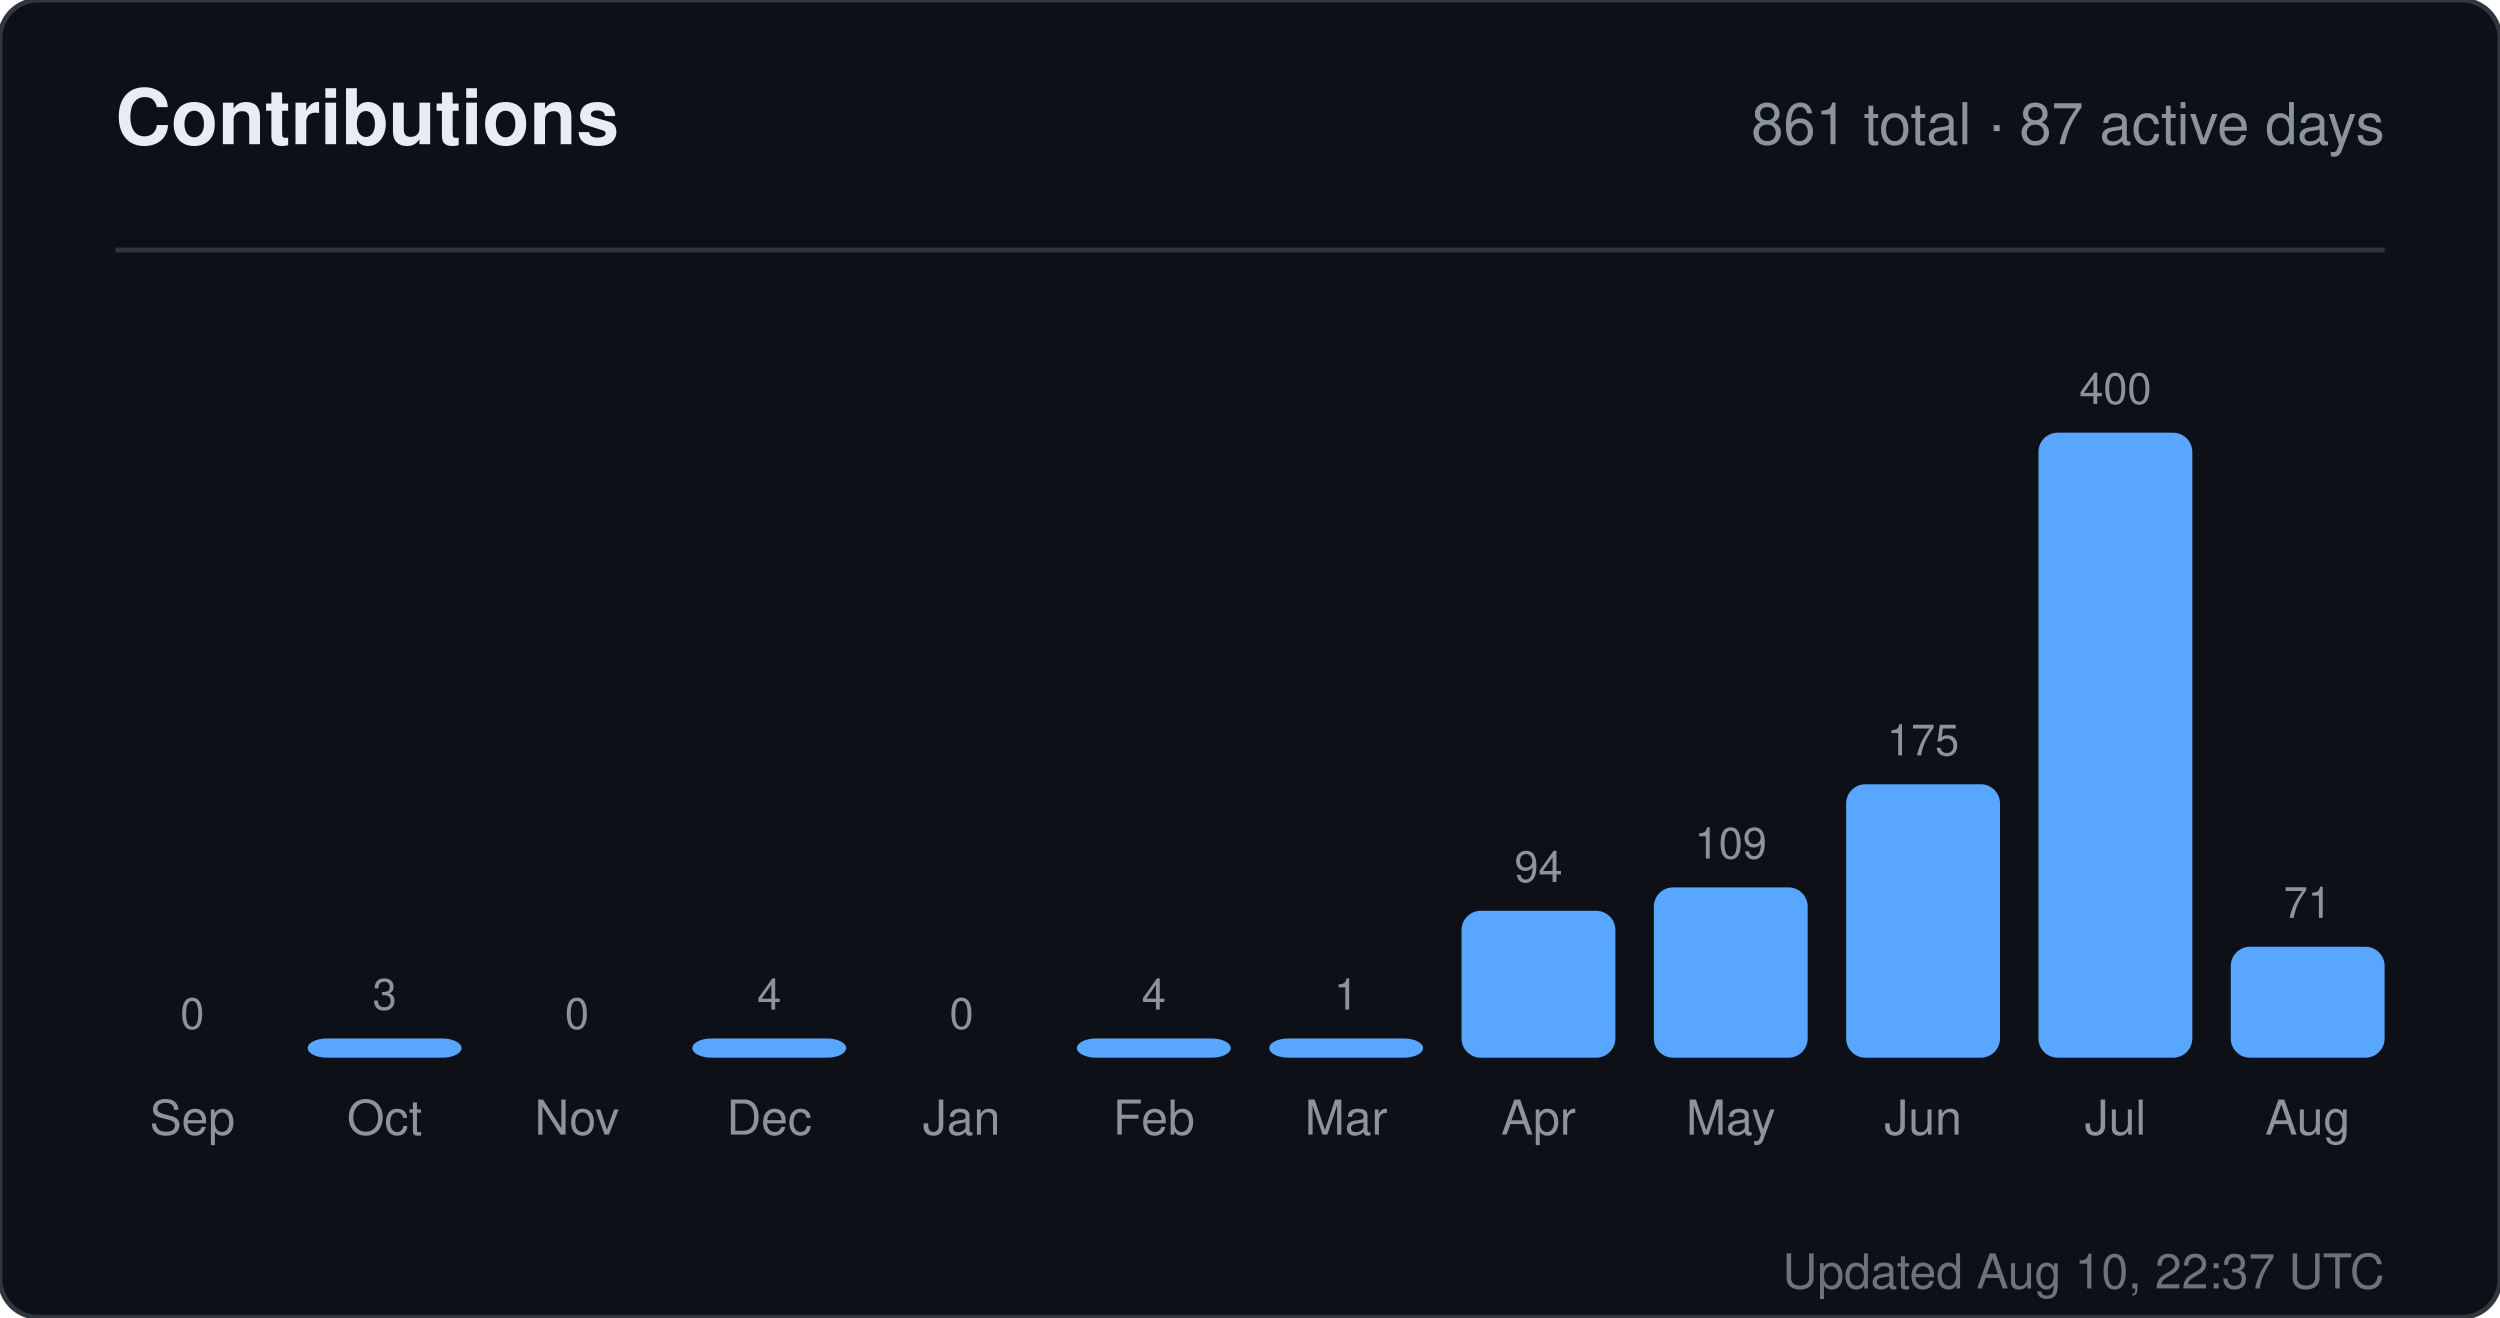
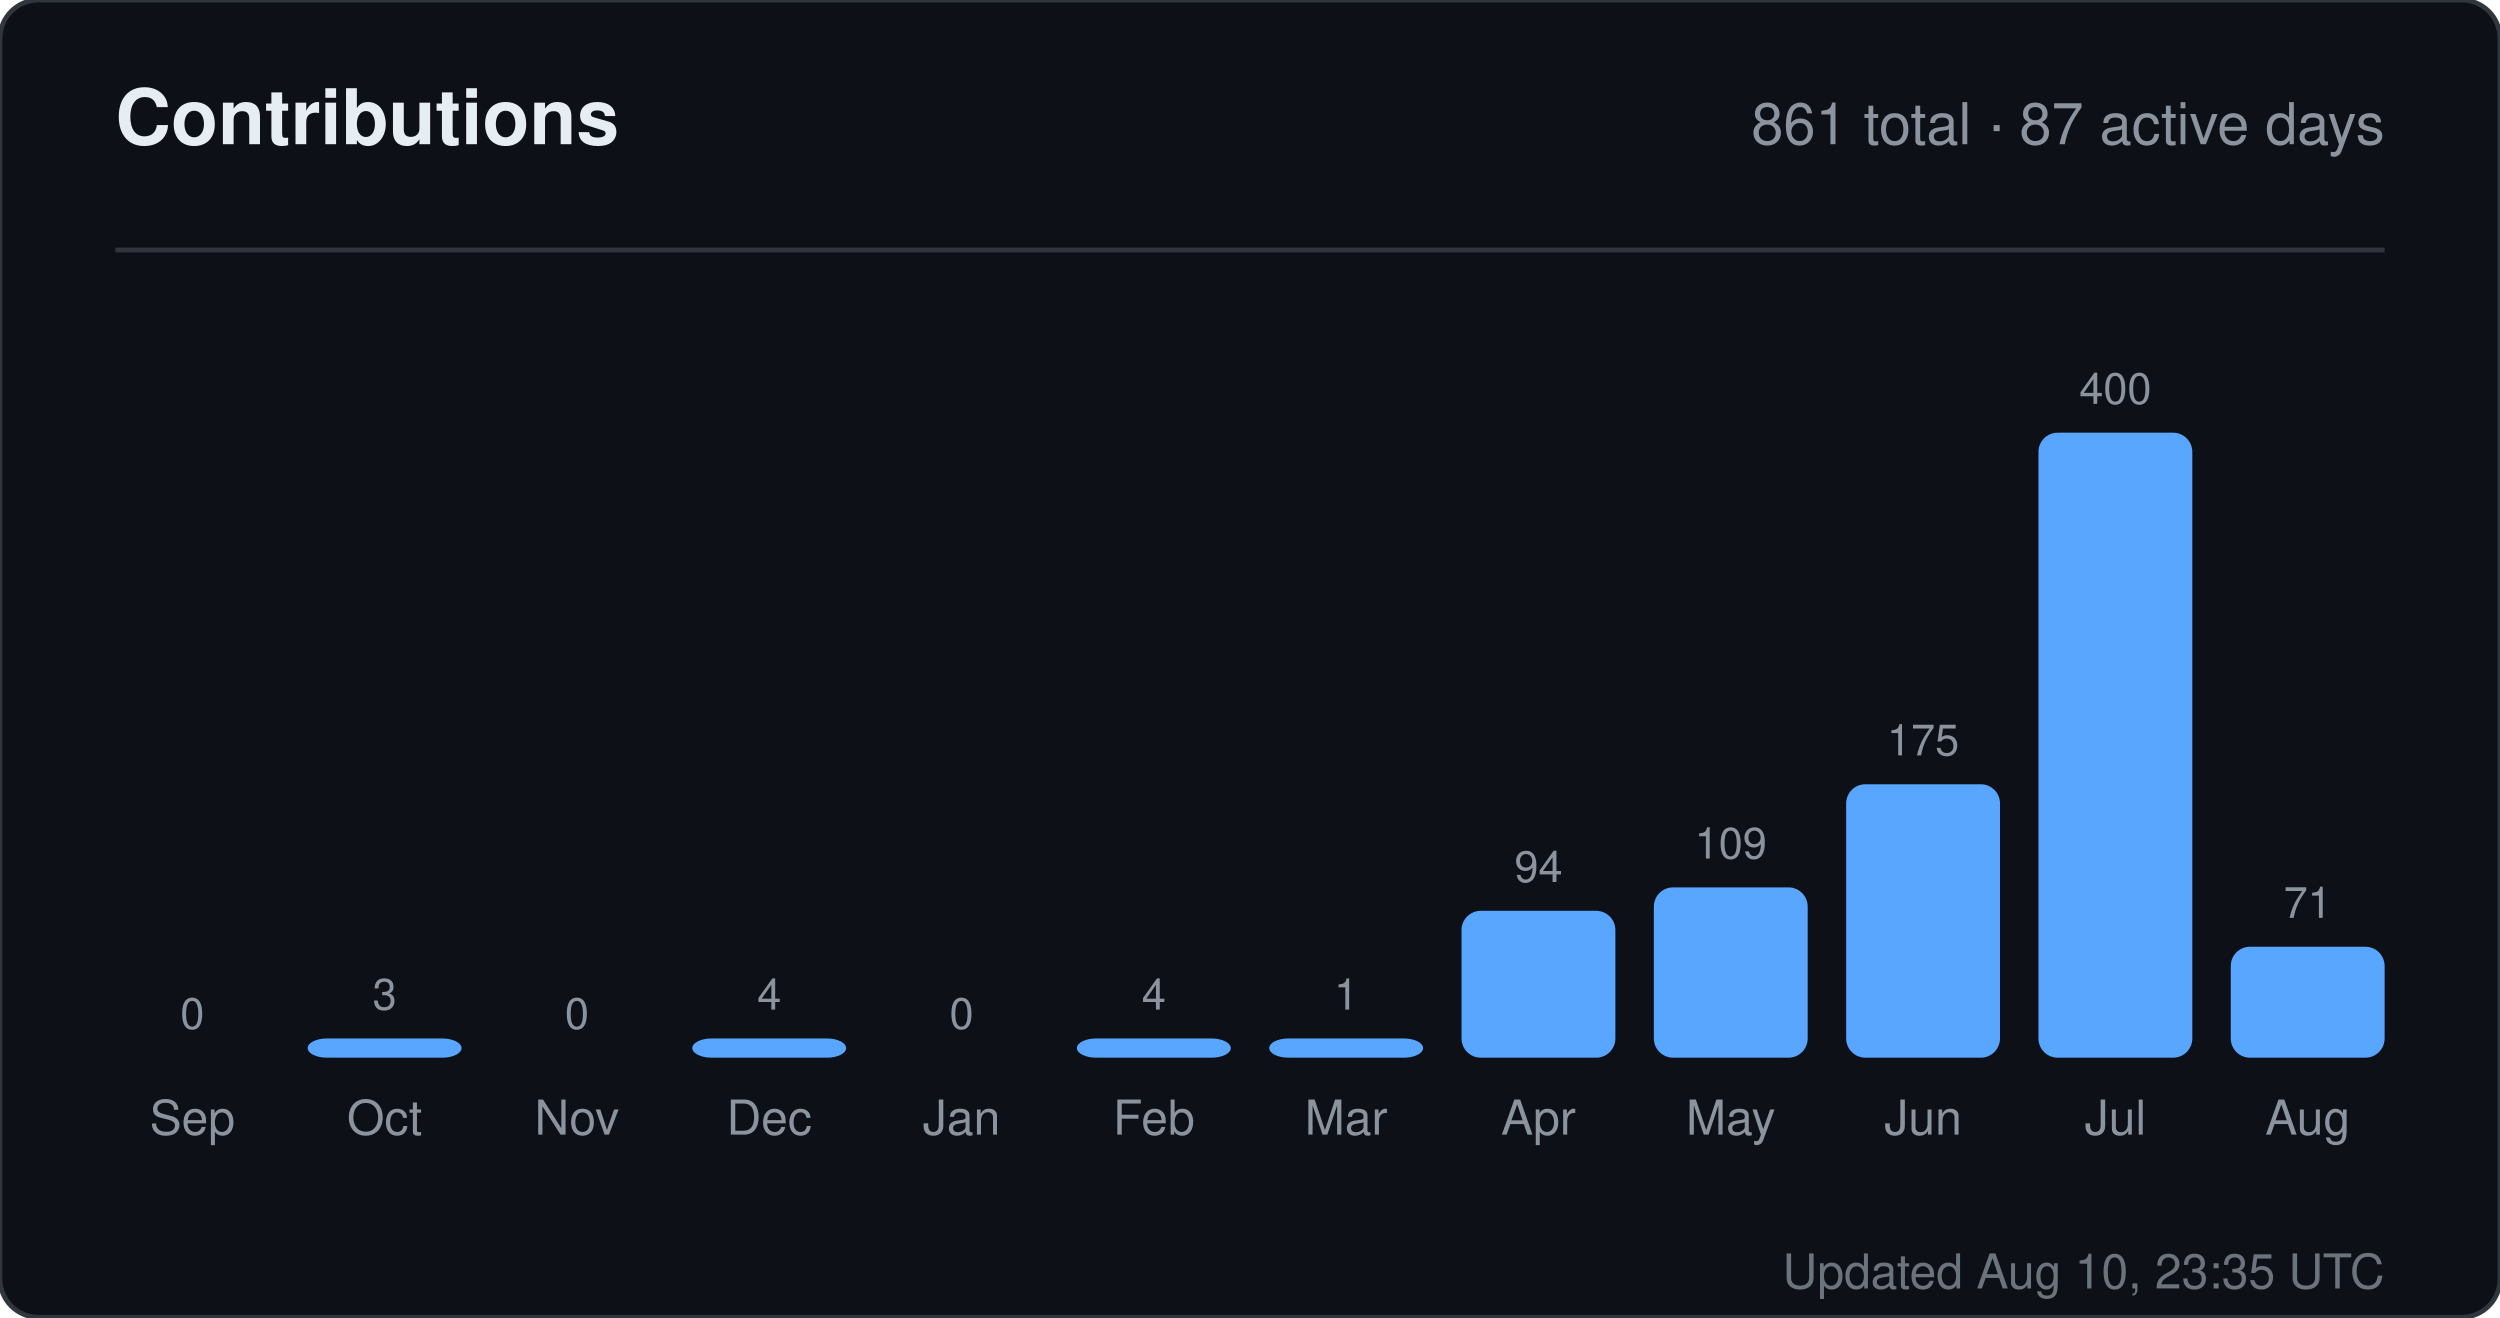
<svg xmlns="http://www.w3.org/2000/svg" width="520" height="274" viewBox="0 0 520 274" role="img" aria-label="Contributions for sandiirawan12">
  <rect width="520" height="274" rx="8" fill="#0d1117" stroke="#30363d" />
  <g font-family="-apple-system, BlinkMacSystemFont, Segoe UI, Helvetica, Arial, sans-serif">
    <text x="24" y="30" fill="#e6edf3" font-size="16" font-weight="700">Contributions</text>
    <text x="496" y="30" fill="#8b949e" font-size="12" text-anchor="end">861 total · 87 active days</text>
    <line x1="24" y1="52" x2="496" y2="52" stroke="#30363d" />
    <text x="40" y="214" fill="#8b949e" font-size="9" text-anchor="middle">0</text>
    <rect x="24" y="220" width="32" height="0" rx="4" fill="#58a6ff" />
    <text x="40" y="236" fill="#8b949e" font-size="10" text-anchor="middle">Sep</text>
    <text x="80" y="210" fill="#8b949e" font-size="9" text-anchor="middle">3</text>
    <rect x="64" y="216" width="32" height="4" rx="4" fill="#58a6ff" />
    <text x="80" y="236" fill="#8b949e" font-size="10" text-anchor="middle">Oct</text>
    <text x="120" y="214" fill="#8b949e" font-size="9" text-anchor="middle">0</text>
    <rect x="104" y="220" width="32" height="0" rx="4" fill="#58a6ff" />
    <text x="120" y="236" fill="#8b949e" font-size="10" text-anchor="middle">Nov</text>
    <text x="160" y="210" fill="#8b949e" font-size="9" text-anchor="middle">4</text>
    <rect x="144" y="216" width="32" height="4" rx="4" fill="#58a6ff" />
    <text x="160" y="236" fill="#8b949e" font-size="10" text-anchor="middle">Dec</text>
    <text x="200" y="214" fill="#8b949e" font-size="9" text-anchor="middle">0</text>
    <rect x="184" y="220" width="32" height="0" rx="4" fill="#58a6ff" />
    <text x="200" y="236" fill="#8b949e" font-size="10" text-anchor="middle">Jan</text>
    <text x="240" y="210" fill="#8b949e" font-size="9" text-anchor="middle">4</text>
    <rect x="224" y="216" width="32" height="4" rx="4" fill="#58a6ff" />
    <text x="240" y="236" fill="#8b949e" font-size="10" text-anchor="middle">Feb</text>
    <text x="280" y="210" fill="#8b949e" font-size="9" text-anchor="middle">1</text>
    <rect x="264" y="216" width="32" height="4" rx="4" fill="#58a6ff" />
    <text x="280" y="236" fill="#8b949e" font-size="10" text-anchor="middle">Mar</text>
    <text x="320" y="183.45" fill="#8b949e" font-size="9" text-anchor="middle">94</text>
    <rect x="304" y="189.45" width="32" height="30.55" rx="4" fill="#58a6ff" />
    <text x="320" y="236" fill="#8b949e" font-size="10" text-anchor="middle">Apr</text>
    <text x="360" y="178.575" fill="#8b949e" font-size="9" text-anchor="middle">109</text>
    <rect x="344" y="184.575" width="32" height="35.425" rx="4" fill="#58a6ff" />
    <text x="360" y="236" fill="#8b949e" font-size="10" text-anchor="middle">May</text>
    <text x="400" y="157.125" fill="#8b949e" font-size="9" text-anchor="middle">175</text>
    <rect x="384" y="163.125" width="32" height="56.875" rx="4" fill="#58a6ff" />
    <text x="400" y="236" fill="#8b949e" font-size="10" text-anchor="middle">Jun</text>
    <text x="440" y="84" fill="#8b949e" font-size="9" text-anchor="middle">400</text>
    <rect x="424" y="90" width="32" height="130" rx="4" fill="#58a6ff" />
    <text x="440" y="236" fill="#8b949e" font-size="10" text-anchor="middle">Jul</text>
    <text x="480" y="190.925" fill="#8b949e" font-size="9" text-anchor="middle">71</text>
    <rect x="464" y="196.925" width="32" height="23.075" rx="4" fill="#58a6ff" />
    <text x="480" y="236" fill="#8b949e" font-size="10" text-anchor="middle">Aug</text>
-     <text x="496" y="268" fill="#8b949e" font-size="10" text-anchor="end" opacity="0.75">Updated Aug 10, 22:37 UTC</text>
+     <text x="496" y="268" fill="#8b949e" font-size="10" text-anchor="end" opacity="0.75">Updated Aug 10, 23:35 UTC</text>
  </g>
</svg>
